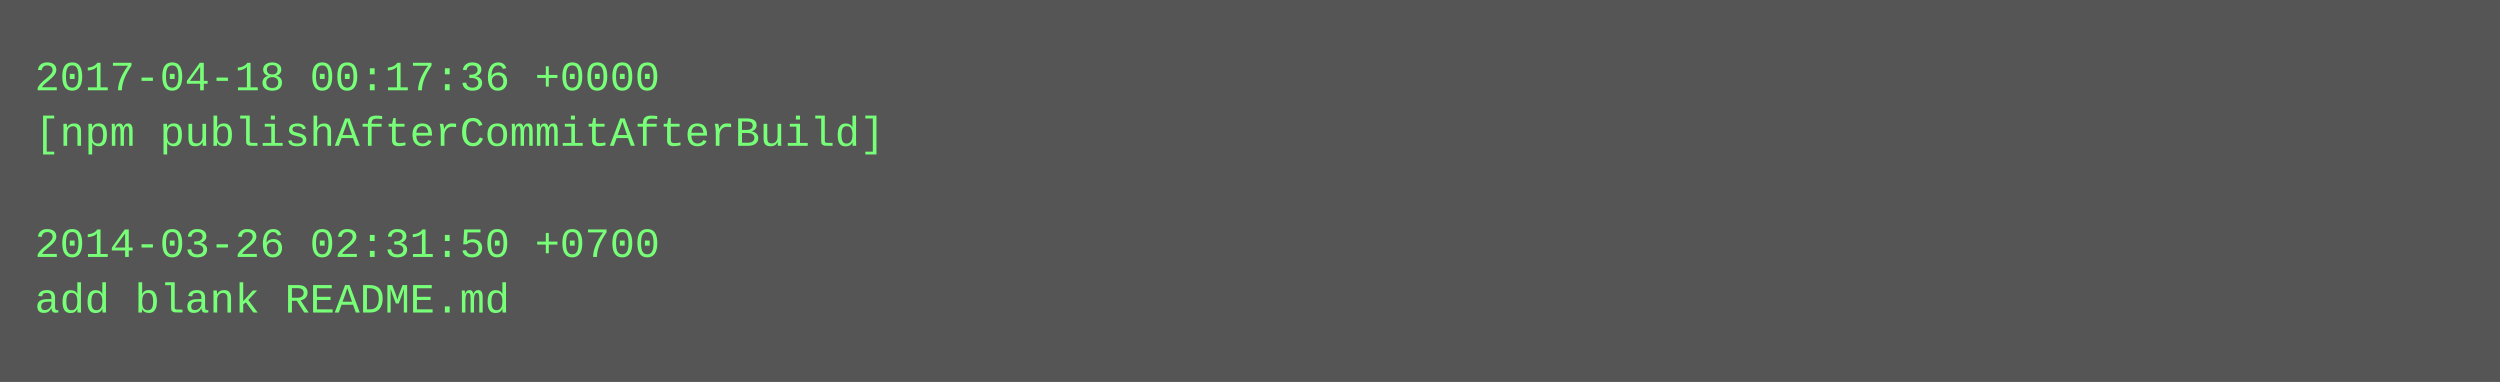
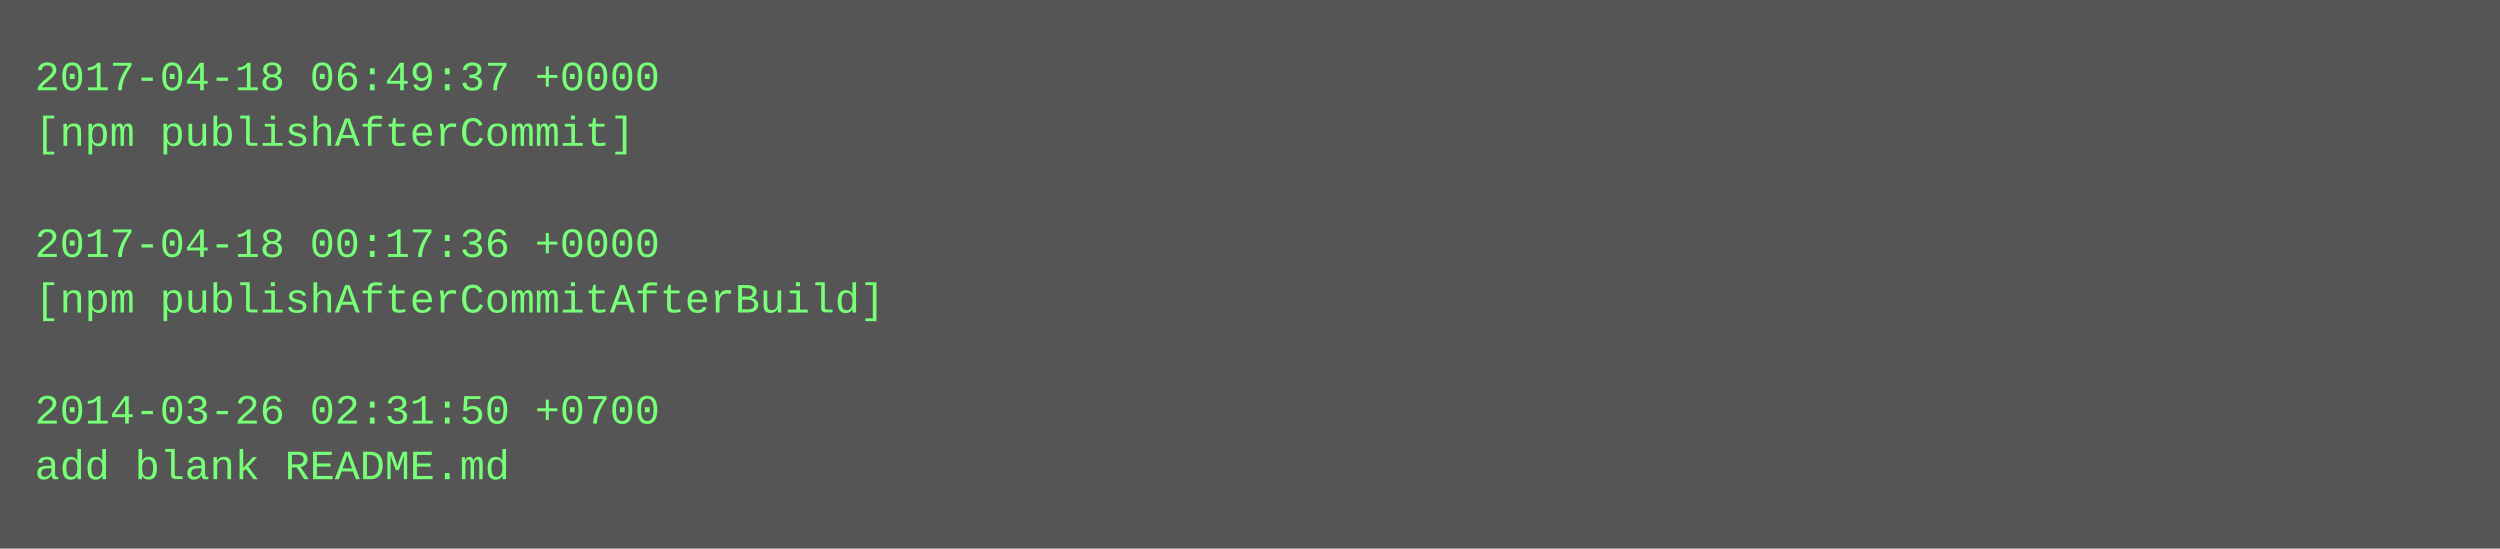
- <svg xmlns="http://www.w3.org/2000/svg" height="110" width="720">
-   <rect height="110" fill="#555" width="720" />
+ <svg xmlns="http://www.w3.org/2000/svg" height="158" width="720">
+   <rect height="158" fill="#555" width="720" />
  <text fill="#7f7" font-family="Courier New" font-size="12" xml:space="preserve">
-     <tspan x="10" y="26">2017-04-18 00:17:36 +0000</tspan>
-     <tspan x="10" y="42">[npm publishAfterCommitAfterBuild]</tspan>
+     <tspan x="10" y="26">2017-04-18 06:49:37 +0000</tspan>
+     <tspan x="10" y="42">[npm publishAfterCommit]</tspan>
    <tspan x="10" y="58" />
-     <tspan x="10" y="74">2014-03-26 02:31:50 +0700</tspan>
-     <tspan x="10" y="90">add blank README.md</tspan>
+     <tspan x="10" y="74">2017-04-18 00:17:36 +0000</tspan>
+     <tspan x="10" y="90">[npm publishAfterCommitAfterBuild]</tspan>
+     <tspan x="10" y="106" />
+     <tspan x="10" y="122">2014-03-26 02:31:50 +0700</tspan>
+     <tspan x="10" y="138">add blank README.md</tspan>
  </text>
</svg>
